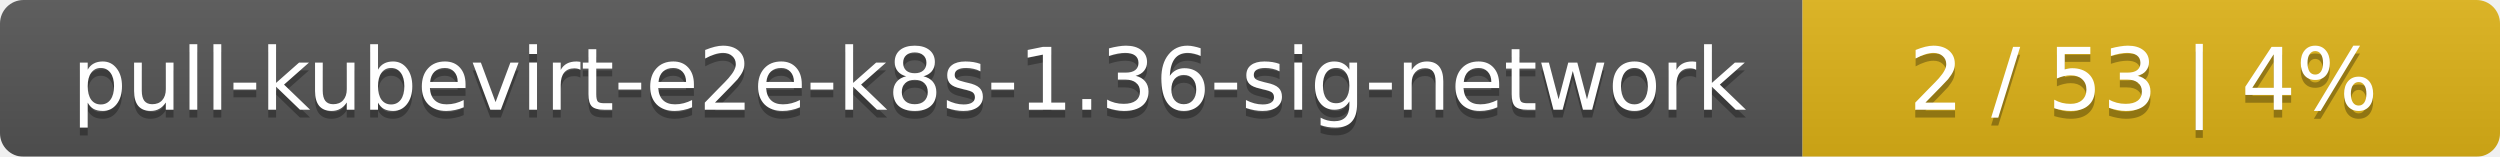
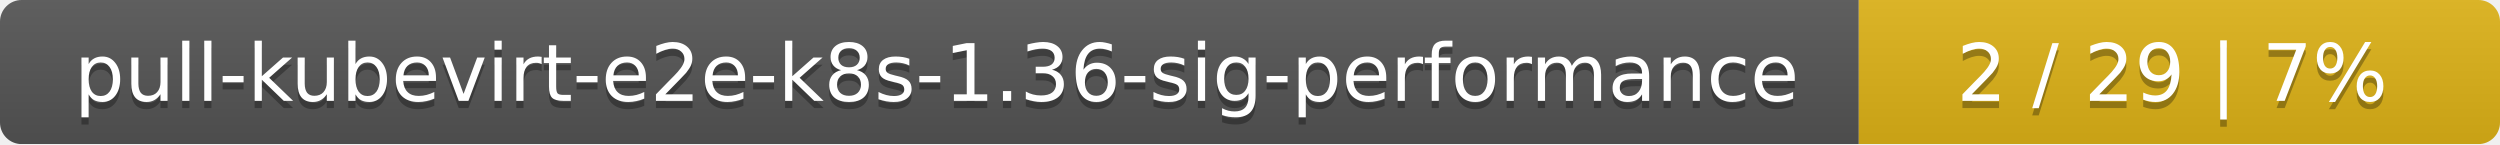
- <svg xmlns="http://www.w3.org/2000/svg" width="319" height="20">
+ <svg xmlns="http://www.w3.org/2000/svg" width="347" height="20">
  <linearGradient id="smooth" x2="0" y2="100%">
    <stop offset="0" stop-color="#bbb" stop-opacity=".1" />
    <stop offset="1" stop-opacity=".1" />
  </linearGradient>
  <mask id="round">
-     <rect width="319" height="20" rx="3" fill="#fff" />
+     <rect width="347" height="20" rx="3" fill="#fff" />
  </mask>
  <g mask="url(#round)">
-     <rect width="230" height="20" fill="#555" />
-     <rect x="230" width="89" height="20" fill="#dfb317" />
-     <rect width="319" height="20" fill="url(#smooth)" />
+     <rect width="258" height="20" fill="#555" />
+     <rect x="258" width="89" height="20" fill="#dfb317" />
+     <rect width="347" height="20" fill="url(#smooth)" />
  </g>
  <g fill="#fff" text-anchor="middle" font-family="DejaVu Sans,Verdana,Geneva,sans-serif" font-size="11">
-     <text x="116" y="15" fill="#010101" fill-opacity=".3">pull-kubevirt-e2e-k8s-1.36-sig-network</text>
-     <text x="116" y="14">pull-kubevirt-e2e-k8s-1.36-sig-network</text>
-     <text x="273.5" y="15" fill="#010101" fill-opacity=".3">2 / 53    |    4%</text>
-     <text x="273.5" y="14">2 / 53    |    4%</text>
+     <text x="130" y="15" fill="#010101" fill-opacity=".3">pull-kubevirt-e2e-k8s-1.36-sig-performance</text>
+     <text x="130" y="14">pull-kubevirt-e2e-k8s-1.36-sig-performance</text>
+     <text x="301.5" y="15" fill="#010101" fill-opacity=".3">2 / 29    |    7%</text>
+     <text x="301.5" y="14">2 / 29    |    7%</text>
  </g>
</svg>
